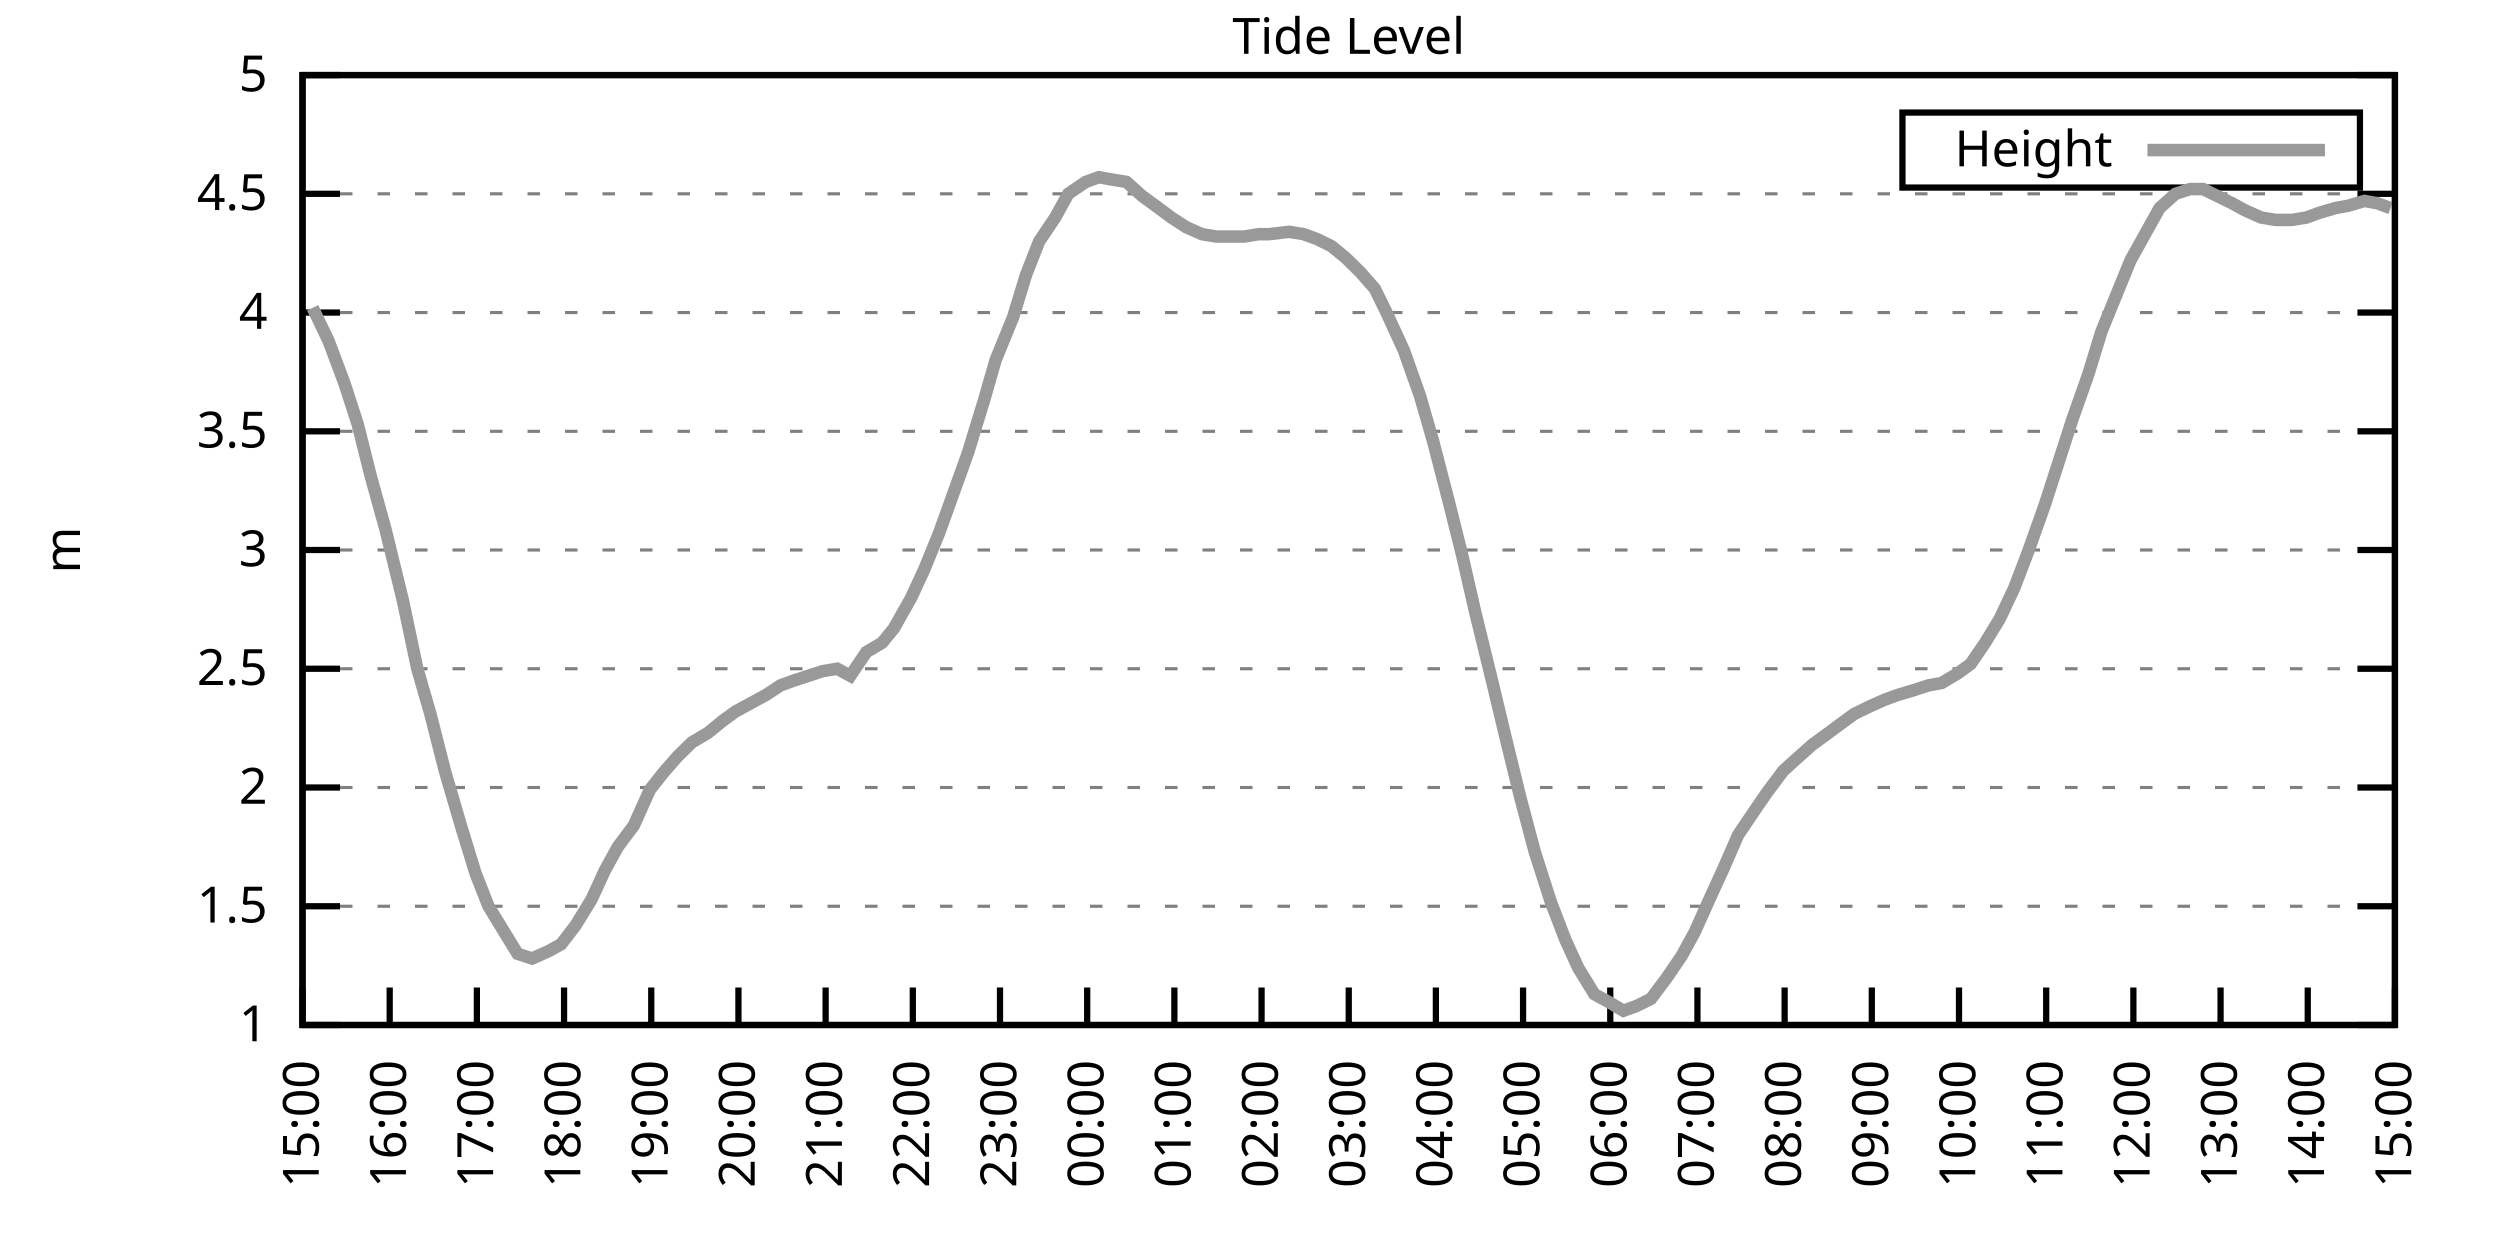
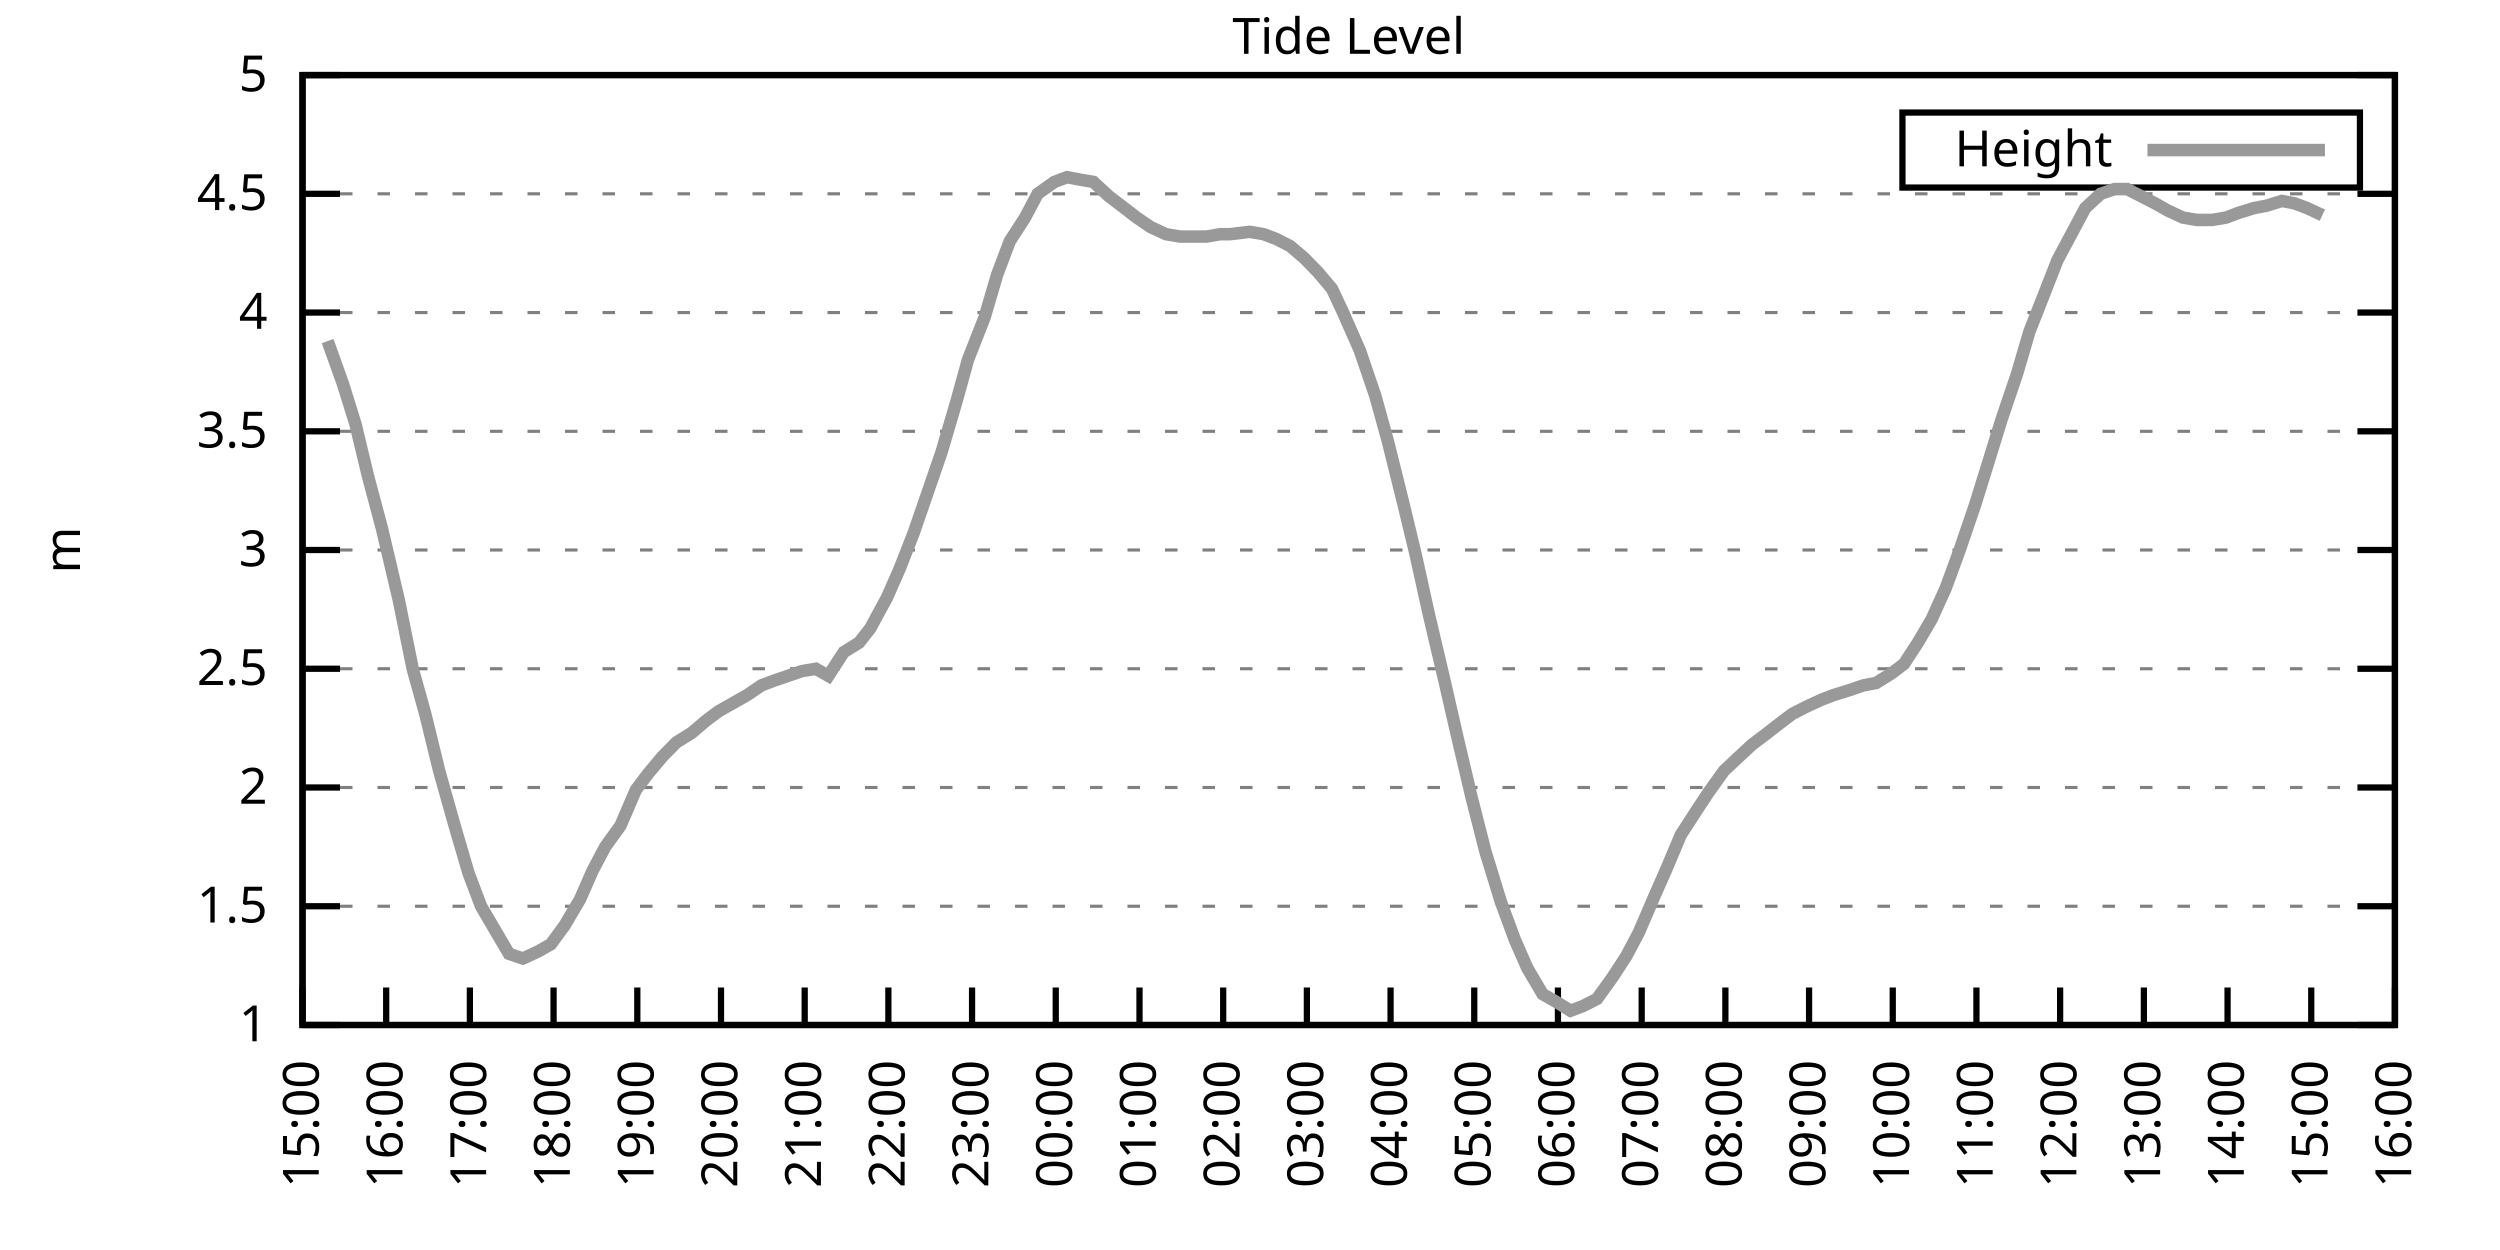
<svg xmlns="http://www.w3.org/2000/svg" xmlns:xlink="http://www.w3.org/1999/xlink" width="400" height="200" viewBox="0 0 400 200">
  <g id="gnuplot_canvas">
    <rect x="0" y="0" width="400" height="200" fill="none" />
    <defs>
      <circle id="gpDot" r="0.5" stroke-width="0.5" stroke="currentColor" />
      <path id="gpPt0" stroke-width="0.333" stroke="currentColor" d="M-1,0 h2 M0,-1 v2" />
      <path id="gpPt1" stroke-width="0.333" stroke="currentColor" d="M-1,-1 L1,1 M1,-1 L-1,1" />
      <path id="gpPt2" stroke-width="0.333" stroke="currentColor" d="M-1,0 L1,0 M0,-1 L0,1 M-1,-1 L1,1 M-1,1 L1,-1" />
      <rect id="gpPt3" stroke-width="0.333" stroke="currentColor" x="-1" y="-1" width="2" height="2" />
      <rect id="gpPt4" stroke-width="0.333" stroke="currentColor" fill="currentColor" x="-1" y="-1" width="2" height="2" />
      <circle id="gpPt5" stroke-width="0.333" stroke="currentColor" cx="0" cy="0" r="1" />
      <use xlink:href="#gpPt5" id="gpPt6" fill="currentColor" stroke="none" />
      <path id="gpPt7" stroke-width="0.333" stroke="currentColor" d="M0,-1.33 L-1.33,0.67 L1.33,0.67 z" />
      <use xlink:href="#gpPt7" id="gpPt8" fill="currentColor" stroke="none" />
      <use xlink:href="#gpPt7" id="gpPt9" stroke="currentColor" transform="rotate(180)" />
      <use xlink:href="#gpPt9" id="gpPt10" fill="currentColor" stroke="none" />
      <use xlink:href="#gpPt3" id="gpPt11" stroke="currentColor" transform="rotate(45)" />
      <use xlink:href="#gpPt11" id="gpPt12" fill="currentColor" stroke="none" />
      <path id="gpPt13" stroke-width="0.333" stroke="currentColor" d="M0,1.330 L1.265,0.411 L0.782,-1.067 L-0.782,-1.076 L-1.265,0.411 z" />
      <use xlink:href="#gpPt13" id="gpPt14" fill="currentColor" stroke="none" />
      <filter id="textbox" filterUnits="objectBoundingBox" x="0" y="0" height="1" width="1">
        <feFlood flood-color="white" flood-opacity="1" result="bgnd" />
        <feComposite in="SourceGraphic" in2="bgnd" operator="atop" />
      </filter>
      <filter id="greybox" filterUnits="objectBoundingBox" x="0" y="0" height="1" width="1">
        <feFlood flood-color="lightgrey" flood-opacity="1" result="grey" />
        <feComposite in="SourceGraphic" in2="grey" operator="atop" />
      </filter>
    </defs>
    <g fill="none" color="white" stroke="currentColor" stroke-width="1.00" stroke-linecap="butt" stroke-linejoin="miter">
</g>
    <g fill="none" color="black" stroke="currentColor" stroke-width="1.00" stroke-linecap="butt" stroke-linejoin="miter">
      <g stroke="none" shape-rendering="crispEdges">
        <polygon fill="rgb(255, 255, 255)" points="48.40,164.00 383.18,164.00 383.18,12.02 48.40,12.02 " />
      </g>
    </g>
    <g fill="none" color="black" stroke="currentColor" stroke-width="1.00" stroke-linecap="butt" stroke-linejoin="miter">
</g>
    <g fill="none" color="black" stroke="black" stroke-width="0.50" stroke-linecap="butt" stroke-linejoin="miter">
</g>
    <g fill="none" color="gray" stroke="currentColor" stroke-width="0.50" stroke-linecap="butt" stroke-linejoin="miter">
      <path stroke="gray" stroke-dasharray="2,4" class="gridline" d="M48.40,164.00 L383.19,164.00  " />
    </g>
    <g fill="none" color="gray" stroke="gray" stroke-width="1.00" stroke-linecap="butt" stroke-linejoin="miter">
</g>
    <g fill="none" color="black" stroke="currentColor" stroke-width="1.00" stroke-linecap="butt" stroke-linejoin="miter">
      <path stroke="black" d="M48.40,164.00 L54.40,164.00 M383.19,164.00 L377.19,164.00  " />
      <g transform="translate(42.80,166.60)" stroke="none" fill="black" font-family="Sans" font-size="8.00" text-anchor="end">
        <text>
          <tspan font-family="Sans"> 1</tspan>
        </text>
      </g>
    </g>
    <g fill="none" color="black" stroke="currentColor" stroke-width="1.00" stroke-linecap="butt" stroke-linejoin="miter">
</g>
    <g fill="none" color="black" stroke="black" stroke-width="0.50" stroke-linecap="butt" stroke-linejoin="miter">
</g>
    <g fill="none" color="gray" stroke="currentColor" stroke-width="0.50" stroke-linecap="butt" stroke-linejoin="miter">
      <path stroke="gray" stroke-dasharray="2,4" class="gridline" d="M48.40,145.00 L383.19,145.00  " />
    </g>
    <g fill="none" color="gray" stroke="gray" stroke-width="1.00" stroke-linecap="butt" stroke-linejoin="miter">
</g>
    <g fill="none" color="black" stroke="currentColor" stroke-width="1.00" stroke-linecap="butt" stroke-linejoin="miter">
      <path stroke="black" d="M48.40,145.00 L54.40,145.00 M383.19,145.00 L377.19,145.00  " />
      <g transform="translate(42.80,147.60)" stroke="none" fill="black" font-family="Sans" font-size="8.00" text-anchor="end">
        <text>
          <tspan font-family="Sans"> 1.5</tspan>
        </text>
      </g>
    </g>
    <g fill="none" color="black" stroke="currentColor" stroke-width="1.00" stroke-linecap="butt" stroke-linejoin="miter">
</g>
    <g fill="none" color="black" stroke="black" stroke-width="0.50" stroke-linecap="butt" stroke-linejoin="miter">
</g>
    <g fill="none" color="gray" stroke="currentColor" stroke-width="0.50" stroke-linecap="butt" stroke-linejoin="miter">
      <path stroke="gray" stroke-dasharray="2,4" class="gridline" d="M48.40,126.00 L383.19,126.00  " />
    </g>
    <g fill="none" color="gray" stroke="gray" stroke-width="1.00" stroke-linecap="butt" stroke-linejoin="miter">
</g>
    <g fill="none" color="black" stroke="currentColor" stroke-width="1.00" stroke-linecap="butt" stroke-linejoin="miter">
      <path stroke="black" d="M48.40,126.00 L54.40,126.00 M383.19,126.00 L377.19,126.00  " />
      <g transform="translate(42.80,128.60)" stroke="none" fill="black" font-family="Sans" font-size="8.00" text-anchor="end">
        <text>
          <tspan font-family="Sans"> 2</tspan>
        </text>
      </g>
    </g>
    <g fill="none" color="black" stroke="currentColor" stroke-width="1.00" stroke-linecap="butt" stroke-linejoin="miter">
</g>
    <g fill="none" color="black" stroke="black" stroke-width="0.50" stroke-linecap="butt" stroke-linejoin="miter">
</g>
    <g fill="none" color="gray" stroke="currentColor" stroke-width="0.50" stroke-linecap="butt" stroke-linejoin="miter">
      <path stroke="gray" stroke-dasharray="2,4" class="gridline" d="M48.40,107.00 L383.19,107.00  " />
    </g>
    <g fill="none" color="gray" stroke="gray" stroke-width="1.00" stroke-linecap="butt" stroke-linejoin="miter">
</g>
    <g fill="none" color="black" stroke="currentColor" stroke-width="1.00" stroke-linecap="butt" stroke-linejoin="miter">
      <path stroke="black" d="M48.40,107.00 L54.40,107.00 M383.19,107.00 L377.19,107.00  " />
      <g transform="translate(42.80,109.60)" stroke="none" fill="black" font-family="Sans" font-size="8.00" text-anchor="end">
        <text>
          <tspan font-family="Sans"> 2.5</tspan>
        </text>
      </g>
    </g>
    <g fill="none" color="black" stroke="currentColor" stroke-width="1.00" stroke-linecap="butt" stroke-linejoin="miter">
</g>
    <g fill="none" color="black" stroke="black" stroke-width="0.50" stroke-linecap="butt" stroke-linejoin="miter">
</g>
    <g fill="none" color="gray" stroke="currentColor" stroke-width="0.50" stroke-linecap="butt" stroke-linejoin="miter">
      <path stroke="gray" stroke-dasharray="2,4" class="gridline" d="M48.40,88.00 L383.19,88.00  " />
    </g>
    <g fill="none" color="gray" stroke="gray" stroke-width="1.00" stroke-linecap="butt" stroke-linejoin="miter">
</g>
    <g fill="none" color="black" stroke="currentColor" stroke-width="1.00" stroke-linecap="butt" stroke-linejoin="miter">
      <path stroke="black" d="M48.40,88.00 L54.40,88.00 M383.19,88.00 L377.19,88.00  " />
      <g transform="translate(42.80,90.60)" stroke="none" fill="black" font-family="Sans" font-size="8.00" text-anchor="end">
        <text>
          <tspan font-family="Sans"> 3</tspan>
        </text>
      </g>
    </g>
    <g fill="none" color="black" stroke="currentColor" stroke-width="1.00" stroke-linecap="butt" stroke-linejoin="miter">
</g>
    <g fill="none" color="black" stroke="black" stroke-width="0.50" stroke-linecap="butt" stroke-linejoin="miter">
</g>
    <g fill="none" color="gray" stroke="currentColor" stroke-width="0.50" stroke-linecap="butt" stroke-linejoin="miter">
      <path stroke="gray" stroke-dasharray="2,4" class="gridline" d="M48.40,69.01 L383.19,69.01  " />
    </g>
    <g fill="none" color="gray" stroke="gray" stroke-width="1.00" stroke-linecap="butt" stroke-linejoin="miter">
</g>
    <g fill="none" color="black" stroke="currentColor" stroke-width="1.00" stroke-linecap="butt" stroke-linejoin="miter">
      <path stroke="black" d="M48.40,69.01 L54.40,69.01 M383.19,69.01 L377.19,69.01  " />
      <g transform="translate(42.80,71.61)" stroke="none" fill="black" font-family="Sans" font-size="8.00" text-anchor="end">
        <text>
          <tspan font-family="Sans"> 3.5</tspan>
        </text>
      </g>
    </g>
    <g fill="none" color="black" stroke="currentColor" stroke-width="1.00" stroke-linecap="butt" stroke-linejoin="miter">
</g>
    <g fill="none" color="black" stroke="black" stroke-width="0.50" stroke-linecap="butt" stroke-linejoin="miter">
</g>
    <g fill="none" color="gray" stroke="currentColor" stroke-width="0.50" stroke-linecap="butt" stroke-linejoin="miter">
      <path stroke="gray" stroke-dasharray="2,4" class="gridline" d="M48.40,50.01 L383.19,50.01  " />
    </g>
    <g fill="none" color="gray" stroke="gray" stroke-width="1.00" stroke-linecap="butt" stroke-linejoin="miter">
</g>
    <g fill="none" color="black" stroke="currentColor" stroke-width="1.00" stroke-linecap="butt" stroke-linejoin="miter">
      <path stroke="black" d="M48.40,50.01 L54.40,50.01 M383.19,50.01 L377.19,50.01  " />
      <g transform="translate(42.80,52.61)" stroke="none" fill="black" font-family="Sans" font-size="8.00" text-anchor="end">
        <text>
          <tspan font-family="Sans"> 4</tspan>
        </text>
      </g>
    </g>
    <g fill="none" color="black" stroke="currentColor" stroke-width="1.00" stroke-linecap="butt" stroke-linejoin="miter">
</g>
    <g fill="none" color="black" stroke="black" stroke-width="0.50" stroke-linecap="butt" stroke-linejoin="miter">
</g>
    <g fill="none" color="gray" stroke="currentColor" stroke-width="0.50" stroke-linecap="butt" stroke-linejoin="miter">
      <path stroke="gray" stroke-dasharray="2,4" class="gridline" d="M48.40,31.01 L383.19,31.01  " />
    </g>
    <g fill="none" color="gray" stroke="gray" stroke-width="1.00" stroke-linecap="butt" stroke-linejoin="miter">
</g>
    <g fill="none" color="black" stroke="currentColor" stroke-width="1.00" stroke-linecap="butt" stroke-linejoin="miter">
      <path stroke="black" d="M48.40,31.01 L54.40,31.01 M383.19,31.01 L377.19,31.01  " />
      <g transform="translate(42.80,33.61)" stroke="none" fill="black" font-family="Sans" font-size="8.00" text-anchor="end">
        <text>
          <tspan font-family="Sans"> 4.5</tspan>
        </text>
      </g>
    </g>
    <g fill="none" color="black" stroke="currentColor" stroke-width="1.00" stroke-linecap="butt" stroke-linejoin="miter">
</g>
    <g fill="none" color="black" stroke="black" stroke-width="0.50" stroke-linecap="butt" stroke-linejoin="miter">
</g>
    <g fill="none" color="gray" stroke="currentColor" stroke-width="0.50" stroke-linecap="butt" stroke-linejoin="miter">
      <path stroke="gray" stroke-dasharray="2,4" class="gridline" d="M48.40,12.01 L383.19,12.01  " />
    </g>
    <g fill="none" color="gray" stroke="gray" stroke-width="1.00" stroke-linecap="butt" stroke-linejoin="miter">
</g>
    <g fill="none" color="black" stroke="currentColor" stroke-width="1.00" stroke-linecap="butt" stroke-linejoin="miter">
      <path stroke="black" d="M48.40,12.01 L54.40,12.01 M383.19,12.01 L377.19,12.01  " />
      <g transform="translate(42.80,14.61)" stroke="none" fill="black" font-family="Sans" font-size="8.00" text-anchor="end">
        <text>
          <tspan font-family="Sans"> 5</tspan>
        </text>
      </g>
    </g>
    <g fill="none" color="black" stroke="currentColor" stroke-width="1.00" stroke-linecap="butt" stroke-linejoin="miter">
      <path stroke="black" d="M48.40,164.00 L48.40,158.00  " />
      <g transform="translate(51.00,169.60) rotate(270.00)" stroke="none" fill="black" font-family="Sans" font-size="8.00" text-anchor="end">
        <text>
          <tspan font-family="Sans">15:00</tspan>
        </text>
      </g>
    </g>
    <g fill="none" color="black" stroke="currentColor" stroke-width="1.00" stroke-linecap="butt" stroke-linejoin="miter">
-       <path stroke="black" d="M62.35,164.00 L62.35,158.00  " />
-       <g transform="translate(64.95,169.60) rotate(270.00)" stroke="none" fill="black" font-family="Sans" font-size="8.00" text-anchor="end">
+       <path stroke="black" d="M61.79,164.00 L61.79,158.00  " />
+       <g transform="translate(64.39,169.60) rotate(270.00)" stroke="none" fill="black" font-family="Sans" font-size="8.00" text-anchor="end">
        <text>
          <tspan font-family="Sans">16:00</tspan>
        </text>
      </g>
    </g>
    <g fill="none" color="black" stroke="currentColor" stroke-width="1.00" stroke-linecap="butt" stroke-linejoin="miter">
-       <path stroke="black" d="M76.30,164.00 L76.30,158.00  " />
-       <g transform="translate(78.90,169.60) rotate(270.00)" stroke="none" fill="black" font-family="Sans" font-size="8.00" text-anchor="end">
+       <path stroke="black" d="M75.18,164.00 L75.18,158.00  " />
+       <g transform="translate(77.78,169.60) rotate(270.00)" stroke="none" fill="black" font-family="Sans" font-size="8.00" text-anchor="end">
        <text>
          <tspan font-family="Sans">17:00</tspan>
        </text>
      </g>
    </g>
    <g fill="none" color="black" stroke="currentColor" stroke-width="1.00" stroke-linecap="butt" stroke-linejoin="miter">
-       <path stroke="black" d="M90.25,164.00 L90.25,158.00  " />
-       <g transform="translate(92.85,169.60) rotate(270.00)" stroke="none" fill="black" font-family="Sans" font-size="8.00" text-anchor="end">
+       <path stroke="black" d="M88.57,164.00 L88.57,158.00  " />
+       <g transform="translate(91.17,169.60) rotate(270.00)" stroke="none" fill="black" font-family="Sans" font-size="8.00" text-anchor="end">
        <text>
          <tspan font-family="Sans">18:00</tspan>
        </text>
      </g>
    </g>
    <g fill="none" color="black" stroke="currentColor" stroke-width="1.00" stroke-linecap="butt" stroke-linejoin="miter">
-       <path stroke="black" d="M104.20,164.00 L104.20,158.00  " />
-       <g transform="translate(106.80,169.60) rotate(270.00)" stroke="none" fill="black" font-family="Sans" font-size="8.00" text-anchor="end">
+       <path stroke="black" d="M101.97,164.00 L101.97,158.00  " />
+       <g transform="translate(104.57,169.60) rotate(270.00)" stroke="none" fill="black" font-family="Sans" font-size="8.00" text-anchor="end">
        <text>
          <tspan font-family="Sans">19:00</tspan>
        </text>
      </g>
    </g>
    <g fill="none" color="black" stroke="currentColor" stroke-width="1.00" stroke-linecap="butt" stroke-linejoin="miter">
-       <path stroke="black" d="M118.15,164.00 L118.15,158.00  " />
-       <g transform="translate(120.75,169.60) rotate(270.00)" stroke="none" fill="black" font-family="Sans" font-size="8.00" text-anchor="end">
+       <path stroke="black" d="M115.36,164.00 L115.36,158.00  " />
+       <g transform="translate(117.96,169.60) rotate(270.00)" stroke="none" fill="black" font-family="Sans" font-size="8.00" text-anchor="end">
        <text>
          <tspan font-family="Sans">20:00</tspan>
        </text>
      </g>
    </g>
    <g fill="none" color="black" stroke="currentColor" stroke-width="1.00" stroke-linecap="butt" stroke-linejoin="miter">
-       <path stroke="black" d="M132.10,164.00 L132.10,158.00  " />
-       <g transform="translate(134.70,169.60) rotate(270.00)" stroke="none" fill="black" font-family="Sans" font-size="8.00" text-anchor="end">
+       <path stroke="black" d="M128.75,164.00 L128.75,158.00  " />
+       <g transform="translate(131.35,169.60) rotate(270.00)" stroke="none" fill="black" font-family="Sans" font-size="8.00" text-anchor="end">
        <text>
          <tspan font-family="Sans">21:00</tspan>
        </text>
      </g>
    </g>
    <g fill="none" color="black" stroke="currentColor" stroke-width="1.00" stroke-linecap="butt" stroke-linejoin="miter">
-       <path stroke="black" d="M146.05,164.00 L146.05,158.00  " />
-       <g transform="translate(148.65,169.60) rotate(270.00)" stroke="none" fill="black" font-family="Sans" font-size="8.00" text-anchor="end">
+       <path stroke="black" d="M142.14,164.00 L142.14,158.00  " />
+       <g transform="translate(144.74,169.60) rotate(270.00)" stroke="none" fill="black" font-family="Sans" font-size="8.00" text-anchor="end">
        <text>
          <tspan font-family="Sans">22:00</tspan>
        </text>
      </g>
    </g>
    <g fill="none" color="black" stroke="currentColor" stroke-width="1.00" stroke-linecap="butt" stroke-linejoin="miter">
-       <path stroke="black" d="M160.00,164.00 L160.00,158.00  " />
-       <g transform="translate(162.60,169.60) rotate(270.00)" stroke="none" fill="black" font-family="Sans" font-size="8.00" text-anchor="end">
+       <path stroke="black" d="M155.53,164.00 L155.53,158.00  " />
+       <g transform="translate(158.13,169.60) rotate(270.00)" stroke="none" fill="black" font-family="Sans" font-size="8.00" text-anchor="end">
        <text>
          <tspan font-family="Sans">23:00</tspan>
        </text>
      </g>
    </g>
    <g fill="none" color="black" stroke="currentColor" stroke-width="1.00" stroke-linecap="butt" stroke-linejoin="miter">
-       <path stroke="black" d="M173.95,164.00 L173.95,158.00  " />
-       <g transform="translate(176.55,169.60) rotate(270.00)" stroke="none" fill="black" font-family="Sans" font-size="8.00" text-anchor="end">
+       <path stroke="black" d="M168.92,164.00 L168.92,158.00  " />
+       <g transform="translate(171.52,169.60) rotate(270.00)" stroke="none" fill="black" font-family="Sans" font-size="8.00" text-anchor="end">
        <text>
          <tspan font-family="Sans">00:00</tspan>
        </text>
      </g>
    </g>
    <g fill="none" color="black" stroke="currentColor" stroke-width="1.00" stroke-linecap="butt" stroke-linejoin="miter">
-       <path stroke="black" d="M187.90,164.00 L187.90,158.00  " />
-       <g transform="translate(190.50,169.60) rotate(270.00)" stroke="none" fill="black" font-family="Sans" font-size="8.00" text-anchor="end">
+       <path stroke="black" d="M182.32,164.00 L182.32,158.00  " />
+       <g transform="translate(184.92,169.60) rotate(270.00)" stroke="none" fill="black" font-family="Sans" font-size="8.00" text-anchor="end">
        <text>
          <tspan font-family="Sans">01:00</tspan>
        </text>
      </g>
    </g>
    <g fill="none" color="black" stroke="currentColor" stroke-width="1.00" stroke-linecap="butt" stroke-linejoin="miter">
-       <path stroke="black" d="M201.85,164.00 L201.85,158.00  " />
-       <g transform="translate(204.45,169.60) rotate(270.00)" stroke="none" fill="black" font-family="Sans" font-size="8.00" text-anchor="end">
+       <path stroke="black" d="M195.71,164.00 L195.71,158.00  " />
+       <g transform="translate(198.31,169.60) rotate(270.00)" stroke="none" fill="black" font-family="Sans" font-size="8.00" text-anchor="end">
        <text>
          <tspan font-family="Sans">02:00</tspan>
        </text>
      </g>
    </g>
    <g fill="none" color="black" stroke="currentColor" stroke-width="1.00" stroke-linecap="butt" stroke-linejoin="miter">
-       <path stroke="black" d="M215.80,164.00 L215.80,158.00  " />
-       <g transform="translate(218.40,169.60) rotate(270.00)" stroke="none" fill="black" font-family="Sans" font-size="8.00" text-anchor="end">
+       <path stroke="black" d="M209.10,164.00 L209.10,158.00  " />
+       <g transform="translate(211.70,169.60) rotate(270.00)" stroke="none" fill="black" font-family="Sans" font-size="8.00" text-anchor="end">
        <text>
          <tspan font-family="Sans">03:00</tspan>
        </text>
      </g>
    </g>
    <g fill="none" color="black" stroke="currentColor" stroke-width="1.00" stroke-linecap="butt" stroke-linejoin="miter">
-       <path stroke="black" d="M229.74,164.00 L229.74,158.00  " />
-       <g transform="translate(232.34,169.60) rotate(270.00)" stroke="none" fill="black" font-family="Sans" font-size="8.00" text-anchor="end">
+       <path stroke="black" d="M222.49,164.00 L222.49,158.00  " />
+       <g transform="translate(225.09,169.60) rotate(270.00)" stroke="none" fill="black" font-family="Sans" font-size="8.00" text-anchor="end">
        <text>
          <tspan font-family="Sans">04:00</tspan>
        </text>
      </g>
    </g>
    <g fill="none" color="black" stroke="currentColor" stroke-width="1.00" stroke-linecap="butt" stroke-linejoin="miter">
-       <path stroke="black" d="M243.69,164.00 L243.69,158.00  " />
-       <g transform="translate(246.29,169.60) rotate(270.00)" stroke="none" fill="black" font-family="Sans" font-size="8.00" text-anchor="end">
+       <path stroke="black" d="M235.88,164.00 L235.88,158.00  " />
+       <g transform="translate(238.48,169.60) rotate(270.00)" stroke="none" fill="black" font-family="Sans" font-size="8.00" text-anchor="end">
        <text>
          <tspan font-family="Sans">05:00</tspan>
        </text>
      </g>
    </g>
    <g fill="none" color="black" stroke="currentColor" stroke-width="1.00" stroke-linecap="butt" stroke-linejoin="miter">
-       <path stroke="black" d="M257.64,164.00 L257.64,158.00  " />
-       <g transform="translate(260.24,169.60) rotate(270.00)" stroke="none" fill="black" font-family="Sans" font-size="8.00" text-anchor="end">
+       <path stroke="black" d="M249.27,164.00 L249.27,158.00  " />
+       <g transform="translate(251.87,169.60) rotate(270.00)" stroke="none" fill="black" font-family="Sans" font-size="8.00" text-anchor="end">
        <text>
          <tspan font-family="Sans">06:00</tspan>
        </text>
      </g>
    </g>
    <g fill="none" color="black" stroke="currentColor" stroke-width="1.00" stroke-linecap="butt" stroke-linejoin="miter">
-       <path stroke="black" d="M271.59,164.00 L271.59,158.00  " />
-       <g transform="translate(274.19,169.60) rotate(270.00)" stroke="none" fill="black" font-family="Sans" font-size="8.00" text-anchor="end">
+       <path stroke="black" d="M262.67,164.00 L262.67,158.00  " />
+       <g transform="translate(265.27,169.60) rotate(270.00)" stroke="none" fill="black" font-family="Sans" font-size="8.00" text-anchor="end">
        <text>
          <tspan font-family="Sans">07:00</tspan>
        </text>
      </g>
    </g>
    <g fill="none" color="black" stroke="currentColor" stroke-width="1.00" stroke-linecap="butt" stroke-linejoin="miter">
-       <path stroke="black" d="M285.54,164.00 L285.54,158.00  " />
-       <g transform="translate(288.14,169.60) rotate(270.00)" stroke="none" fill="black" font-family="Sans" font-size="8.00" text-anchor="end">
+       <path stroke="black" d="M276.06,164.00 L276.06,158.00  " />
+       <g transform="translate(278.66,169.60) rotate(270.00)" stroke="none" fill="black" font-family="Sans" font-size="8.00" text-anchor="end">
        <text>
          <tspan font-family="Sans">08:00</tspan>
        </text>
      </g>
    </g>
    <g fill="none" color="black" stroke="currentColor" stroke-width="1.00" stroke-linecap="butt" stroke-linejoin="miter">
-       <path stroke="black" d="M299.49,164.00 L299.49,158.00  " />
-       <g transform="translate(302.09,169.60) rotate(270.00)" stroke="none" fill="black" font-family="Sans" font-size="8.00" text-anchor="end">
+       <path stroke="black" d="M289.45,164.00 L289.45,158.00  " />
+       <g transform="translate(292.05,169.60) rotate(270.00)" stroke="none" fill="black" font-family="Sans" font-size="8.00" text-anchor="end">
        <text>
          <tspan font-family="Sans">09:00</tspan>
        </text>
      </g>
    </g>
    <g fill="none" color="black" stroke="currentColor" stroke-width="1.00" stroke-linecap="butt" stroke-linejoin="miter">
-       <path stroke="black" d="M313.44,164.00 L313.44,158.00  " />
-       <g transform="translate(316.04,169.60) rotate(270.00)" stroke="none" fill="black" font-family="Sans" font-size="8.00" text-anchor="end">
+       <path stroke="black" d="M302.84,164.00 L302.84,158.00  " />
+       <g transform="translate(305.44,169.60) rotate(270.00)" stroke="none" fill="black" font-family="Sans" font-size="8.00" text-anchor="end">
        <text>
          <tspan font-family="Sans">10:00</tspan>
        </text>
      </g>
    </g>
    <g fill="none" color="black" stroke="currentColor" stroke-width="1.00" stroke-linecap="butt" stroke-linejoin="miter">
-       <path stroke="black" d="M327.39,164.00 L327.39,158.00  " />
-       <g transform="translate(329.99,169.60) rotate(270.00)" stroke="none" fill="black" font-family="Sans" font-size="8.00" text-anchor="end">
+       <path stroke="black" d="M316.23,164.00 L316.23,158.00  " />
+       <g transform="translate(318.83,169.60) rotate(270.00)" stroke="none" fill="black" font-family="Sans" font-size="8.00" text-anchor="end">
        <text>
          <tspan font-family="Sans">11:00</tspan>
        </text>
      </g>
    </g>
    <g fill="none" color="black" stroke="currentColor" stroke-width="1.00" stroke-linecap="butt" stroke-linejoin="miter">
-       <path stroke="black" d="M341.34,164.00 L341.34,158.00  " />
-       <g transform="translate(343.94,169.60) rotate(270.00)" stroke="none" fill="black" font-family="Sans" font-size="8.00" text-anchor="end">
+       <path stroke="black" d="M329.62,164.00 L329.62,158.00  " />
+       <g transform="translate(332.22,169.60) rotate(270.00)" stroke="none" fill="black" font-family="Sans" font-size="8.00" text-anchor="end">
        <text>
          <tspan font-family="Sans">12:00</tspan>
        </text>
      </g>
    </g>
    <g fill="none" color="black" stroke="currentColor" stroke-width="1.00" stroke-linecap="butt" stroke-linejoin="miter">
-       <path stroke="black" d="M355.29,164.00 L355.29,158.00  " />
-       <g transform="translate(357.89,169.60) rotate(270.00)" stroke="none" fill="black" font-family="Sans" font-size="8.00" text-anchor="end">
+       <path stroke="black" d="M343.02,164.00 L343.02,158.00  " />
+       <g transform="translate(345.62,169.60) rotate(270.00)" stroke="none" fill="black" font-family="Sans" font-size="8.00" text-anchor="end">
        <text>
          <tspan font-family="Sans">13:00</tspan>
        </text>
      </g>
    </g>
    <g fill="none" color="black" stroke="currentColor" stroke-width="1.00" stroke-linecap="butt" stroke-linejoin="miter">
-       <path stroke="black" d="M369.24,164.00 L369.24,158.00  " />
-       <g transform="translate(371.84,169.60) rotate(270.00)" stroke="none" fill="black" font-family="Sans" font-size="8.00" text-anchor="end">
+       <path stroke="black" d="M356.41,164.00 L356.41,158.00  " />
+       <g transform="translate(359.01,169.60) rotate(270.00)" stroke="none" fill="black" font-family="Sans" font-size="8.00" text-anchor="end">
        <text>
          <tspan font-family="Sans">14:00</tspan>
+         </text>
+       </g>
+     </g>
+     <g fill="none" color="black" stroke="currentColor" stroke-width="1.00" stroke-linecap="butt" stroke-linejoin="miter">
+       <path stroke="black" d="M369.80,164.00 L369.80,158.00  " />
+       <g transform="translate(372.40,169.60) rotate(270.00)" stroke="none" fill="black" font-family="Sans" font-size="8.00" text-anchor="end">
+         <text>
+           <tspan font-family="Sans">15:00</tspan>
        </text>
      </g>
    </g>
    <g fill="none" color="black" stroke="currentColor" stroke-width="1.00" stroke-linecap="butt" stroke-linejoin="miter">
      <path stroke="black" d="M383.19,164.00 L383.19,158.00  " />
      <g transform="translate(385.79,169.60) rotate(270.00)" stroke="none" fill="black" font-family="Sans" font-size="8.00" text-anchor="end">
        <text>
-           <tspan font-family="Sans">15:00</tspan>
+           <tspan font-family="Sans">16:00</tspan>
        </text>
      </g>
    </g>
    <g fill="none" color="black" stroke="currentColor" stroke-width="1.00" stroke-linecap="butt" stroke-linejoin="miter">
</g>
    <g fill="none" color="black" stroke="currentColor" stroke-width="1.00" stroke-linecap="butt" stroke-linejoin="miter">
      <path stroke="black" d="M48.40,12.01 L48.40,164.00 L383.19,164.00 L383.19,12.01 L48.40,12.01 Z  " />
    </g>
    <g fill="none" color="black" stroke="currentColor" stroke-width="1.00" stroke-linecap="butt" stroke-linejoin="miter">
</g>
    <g fill="none" color="black" stroke="currentColor" stroke-width="1.00" stroke-linecap="butt" stroke-linejoin="miter">
      <path stroke="black" d="M304.39,30.01 L304.39,18.01 L377.59,18.01 L377.59,30.01 L304.39,30.01 Z  " />
    </g>
    <g id="Tide_level_plot_1">
      <g fill="none" color="white" stroke="black" stroke-width="2.00" stroke-linecap="butt" stroke-linejoin="miter">
</g>
      <g fill="none" color="black" stroke="currentColor" stroke-width="2.00" stroke-linecap="butt" stroke-linejoin="miter">
        <g transform="translate(337.99,26.61)" stroke="none" fill="black" font-family="Sans" font-size="8.00" text-anchor="end">
          <text>
            <tspan font-family="Sans">Height</tspan>
          </text>
        </g>
      </g>
      <g fill="none" color="black" stroke="currentColor" stroke-width="2.00" stroke-linecap="butt" stroke-linejoin="miter">
-         <path stroke="rgb(153, 153, 153)" d="M343.59,24.01 L371.99,24.01 M50.03,49.25 L52.58,54.57 L55.14,61.41 L57.23,67.87 L59.33,76.23 L61.65,84.59   L64.44,95.98 L66.77,107.00 L68.86,114.22 L71.18,123.34 L73.74,132.08 L76.07,139.68 L78.16,145.00 L80.48,148.80   L82.81,152.60 L85.13,153.36 L87.69,152.22 L89.78,151.08 L92.11,148.04 L94.67,143.86 L96.76,139.30 L98.85,135.50   L101.41,132.08 L103.97,126.38 L106.06,123.72 L108.38,121.06 L110.71,118.78 L113.27,117.26 L115.59,115.36 L117.68,113.84   L119.78,112.70 L122.57,111.18 L124.89,109.66 L126.98,108.90 L129.31,108.14 L131.63,107.38 L133.96,107.00 L136.05,108.14   L138.61,104.34 L141.16,102.82 L143.02,100.54 L145.81,95.60 L147.91,91.04 L150.23,85.35 L152.56,78.89 L154.88,72.43   L157.44,64.07 L159.30,57.61 L162.09,50.77 L164.18,43.93 L166.27,38.61 L168.83,34.81 L170.92,31.01 L173.71,29.11   L175.81,28.35 L177.90,28.73 L180.22,29.11 L182.78,31.39 L184.87,32.91 L187.43,34.81 L189.76,36.33 L192.31,37.47   L194.64,37.85 L196.96,37.85 L199.06,37.85 L201.38,37.47 L203.01,37.47 L206.26,37.09 L208.59,37.47 L210.68,38.23   L213.01,39.37 L215.33,41.27 L217.65,43.55 L219.98,46.21 L221.84,50.01 L224.63,56.09 L227.19,63.31 L229.28,70.53   L231.84,80.41 L233.93,88.76 L236.02,97.88 L238.81,109.28 L240.90,118.02 L243.23,127.52 L245.55,136.26 L248.11,144.24   L250.44,150.32 L252.53,154.88 L255.09,159.06 L257.18,160.20 L259.74,161.72 L261.83,160.96 L264.15,159.82 L266.71,156.40   L269.04,152.98 L271.13,149.18 L273.69,143.48 L275.78,138.92 L278.10,133.60 L280.66,129.80 L282.75,126.76 L285.31,123.34   L287.40,121.44 L289.96,119.16 L292.05,117.64 L294.61,115.74 L296.70,114.22 L299.03,113.08 L301.58,111.94 L303.68,111.18   L306.23,110.42 L308.56,109.66 L310.65,109.28 L313.21,107.76 L315.30,106.24 L317.63,102.82 L319.95,99.02 L322.28,94.08   L324.60,88.00 L327.16,80.79 L329.25,74.33 L331.58,67.11 L334.13,59.89 L336.23,53.05 L338.55,47.35 L340.88,41.65   L345.53,33.29 L348.08,31.01 L350.41,30.25 L352.50,30.25 L354.83,31.39 L357.15,32.53 L359.24,33.67 L361.80,34.81   L364.13,35.19 L366.68,35.19 L369.01,34.81 L371.10,34.05 L373.66,33.29 L375.75,32.91 L378.31,32.15 L380.40,32.53   L382.49,33.29  " />
+         <path stroke="rgb(153, 153, 153)" d="M343.59,24.01 L371.99,24.01 M52.42,54.57 L54.87,61.41 L56.88,67.87 L58.89,76.23 L61.12,84.59 L63.80,95.98   L66.03,107.00 L68.04,114.22 L70.27,123.34 L72.73,132.08 L74.96,139.68 L76.97,145.00 L79.20,148.80 L81.43,152.60   L83.66,153.36 L86.12,152.22 L88.13,151.08 L90.36,148.04 L92.82,143.86 L94.82,139.30 L96.83,135.50 L99.29,132.08   L101.74,126.38 L103.75,123.72 L105.98,121.06 L108.22,118.78 L110.67,117.26 L112.90,115.36 L114.91,113.84 L116.92,112.70   L119.60,111.18 L121.83,109.66 L123.84,108.90 L126.07,108.14 L128.30,107.38 L130.54,107.00 L132.54,108.14 L135.00,104.34   L137.45,102.82 L139.24,100.54 L141.92,95.60 L143.93,91.04 L146.16,85.35 L148.39,78.89 L150.62,72.43 L153.08,64.07   L154.86,57.61 L157.54,50.77 L159.55,43.93 L161.56,38.61 L164.01,34.81 L166.02,31.01 L168.70,29.11 L170.71,28.35   L172.72,28.73 L174.95,29.11 L177.41,31.39 L179.41,32.91 L181.87,34.81 L184.10,36.33 L186.56,37.47 L188.79,37.85   L191.02,37.85 L193.03,37.85 L195.26,37.47 L196.82,37.47 L199.95,37.09 L202.18,37.47 L204.19,38.23 L206.42,39.37   L208.65,41.27 L210.88,43.55 L213.12,46.21 L214.90,50.01 L217.58,56.09 L220.04,63.31 L222.04,70.53 L224.50,80.41   L226.51,88.76 L228.52,97.88 L231.20,109.28 L233.20,118.02 L235.44,127.52 L237.67,136.26 L240.12,144.24 L242.36,150.32   L244.36,154.88 L246.82,159.06 L248.83,160.20 L251.28,161.72 L253.29,160.96 L255.52,159.82 L257.98,156.40 L260.21,152.98   L262.22,149.18 L264.67,143.48 L266.68,138.92 L268.92,133.60 L271.37,129.80 L273.38,126.76 L275.83,123.34 L277.84,121.44   L280.30,119.16 L282.31,117.64 L284.76,115.74 L286.77,114.22 L289.00,113.08 L291.46,111.94 L293.47,111.18 L295.92,110.42   L298.15,109.66 L300.16,109.28 L302.62,107.76 L304.63,106.24 L306.86,102.82 L309.09,99.02 L311.32,94.08 L313.55,88.00   L316.01,80.79 L318.02,74.33 L320.25,67.11 L322.70,59.89 L324.71,53.05 L326.95,47.35 L329.18,41.65 L333.64,33.29   L336.10,31.01 L338.33,30.25 L340.34,30.25 L342.57,31.39 L344.80,32.53 L346.81,33.67 L349.26,34.81 L351.50,35.19   L353.95,35.19 L356.18,34.81 L358.19,34.05 L360.65,33.29 L362.66,32.91 L365.11,32.15 L367.12,32.53 L369.13,33.29   L371.58,34.43  " />
      </g>
    </g>
    <g fill="none" color="black" stroke="currentColor" stroke-width="2.00" stroke-linecap="butt" stroke-linejoin="miter">
</g>
    <g fill="none" color="black" stroke="black" stroke-width="1.00" stroke-linecap="butt" stroke-linejoin="miter">
</g>
    <g fill="none" color="black" stroke="currentColor" stroke-width="1.00" stroke-linecap="butt" stroke-linejoin="miter">
      <path stroke="black" d="M48.40,12.01 L48.40,164.00 L383.19,164.00 L383.19,12.01 L48.40,12.01 Z  " />
      <g transform="translate(12.80,88.01) rotate(270.00)" stroke="none" fill="black" font-family="Sans" font-size="8.00" text-anchor="middle">
        <text>
          <tspan font-family="Sans">m</tspan>
        </text>
      </g>
    </g>
    <g fill="none" color="black" stroke="currentColor" stroke-width="1.00" stroke-linecap="butt" stroke-linejoin="miter">
</g>
    <g fill="none" color="black" stroke="currentColor" stroke-width="1.00" stroke-linecap="butt" stroke-linejoin="miter">
      <g transform="translate(215.79,8.61)" stroke="none" fill="black" font-family="Sans" font-size="8.00" text-anchor="middle">
        <text>
          <tspan font-family="Sans">Tide Level</tspan>
        </text>
      </g>
    </g>
    <g fill="none" color="black" stroke="currentColor" stroke-width="1.00" stroke-linecap="butt" stroke-linejoin="miter">
</g>
  </g>
</svg>
